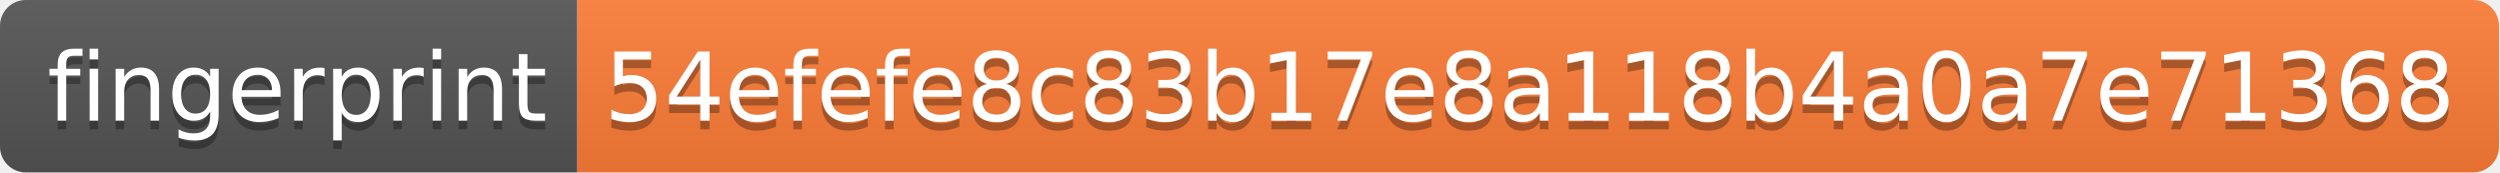
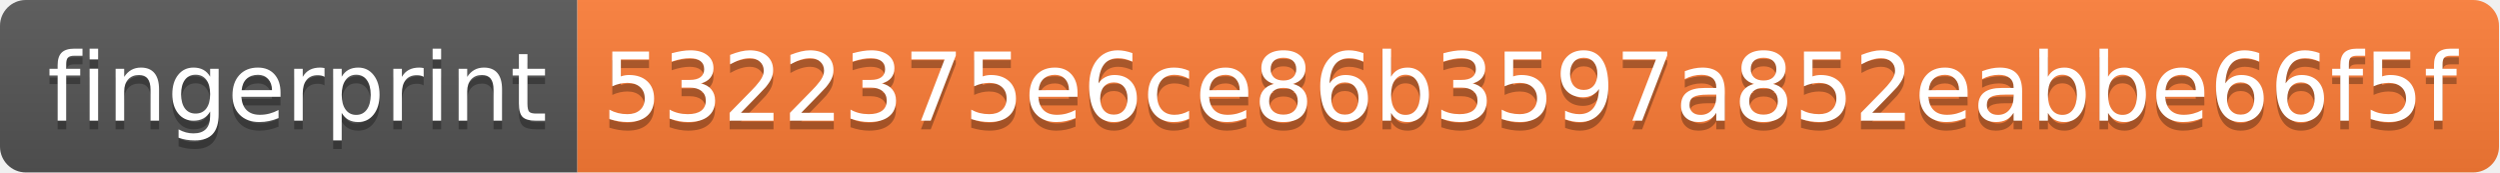
- <svg xmlns="http://www.w3.org/2000/svg" width="290" height="20" role="img" aria-label="fingerprint: 54efefe8c83b17e8a118b4a0a7e71368">
+ <svg xmlns="http://www.w3.org/2000/svg" width="290" height="20" role="img" aria-label="fingerprint: 5322375e6ce86b3597a852eabbe66f5f">
  <linearGradient id="s" x2="0" y2="100%">
    <stop offset="0" stop-color="#bbb" stop-opacity=".1" />
    <stop offset="1" stop-opacity=".1" />
  </linearGradient>
  <clipPath id="r">
    <rect width="290" height="20" rx="3" fill="#fff" />
  </clipPath>
  <g clip-path="url(#r)">
    <rect width="67" height="20" fill="#555" />
    <rect x="67" width="223" height="20" fill="#fe7d37" />
    <rect width="290" height="20" fill="url(#s)" />
  </g>
  <g fill="#fff" text-anchor="middle" font-family="Verdana,Geneva,DejaVu Sans,sans-serif" text-rendering="geometricPrecision" font-size="110">
    <text aria-hidden="true" x="345" y="150" fill="#010101" fill-opacity=".3" transform="scale(.1)" textLength="570">fingerprint</text>
    <text x="345" y="140" transform="scale(.1)" fill="#fff" textLength="570">fingerprint</text>
-     <text aria-hidden="true" x="1775" y="150" fill="#010101" fill-opacity=".3" transform="scale(.1)" textLength="2130">54efefe8c83b17e8a118b4a0a7e71368</text>
-     <text x="1775" y="140" transform="scale(.1)" fill="#fff" textLength="2130">54efefe8c83b17e8a118b4a0a7e71368</text>
+     <text aria-hidden="true" x="1775" y="150" fill="#010101" fill-opacity=".3" transform="scale(.1)" textLength="2130">5322375e6ce86b3597a852eabbe66f5f</text>
+     <text x="1775" y="140" transform="scale(.1)" fill="#fff" textLength="2130">5322375e6ce86b3597a852eabbe66f5f</text>
  </g>
</svg>
